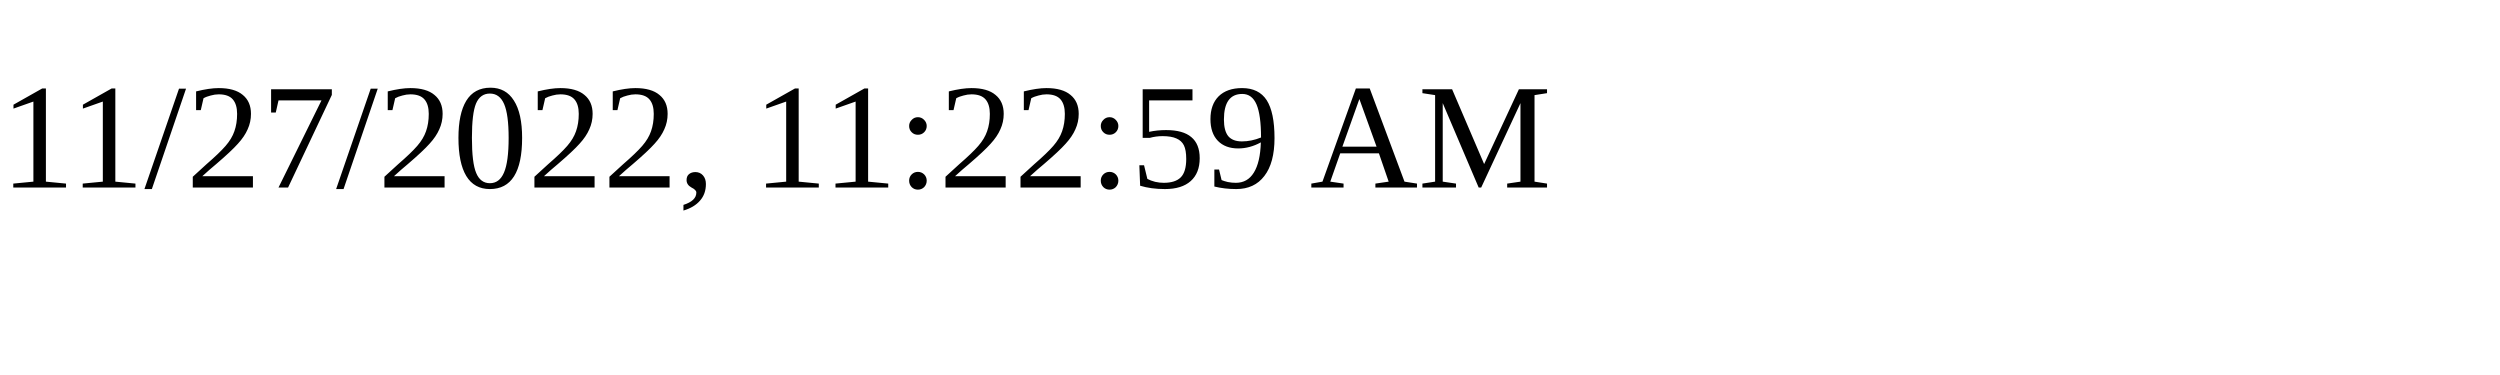
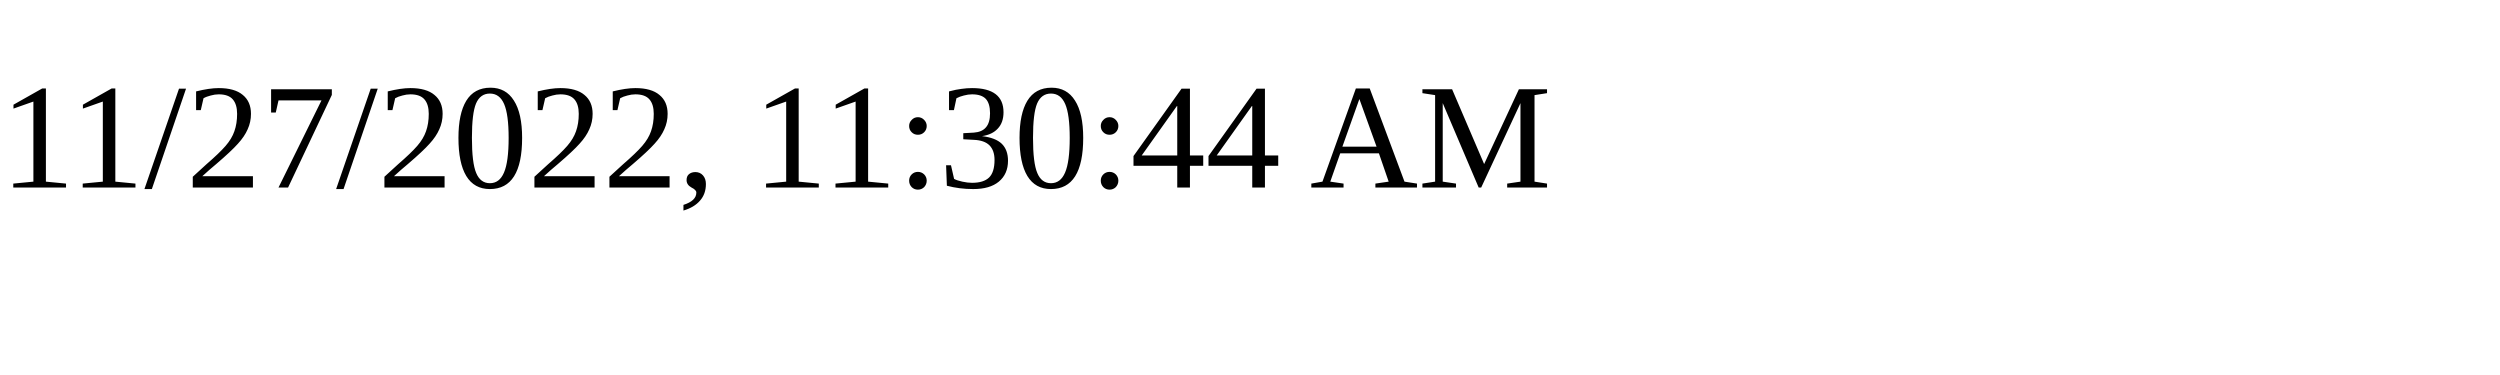
<svg xmlns="http://www.w3.org/2000/svg" height="30" width="200">
-   <text x="0" y="15">11/27/2022, 11:22:59 AM</text>
+   <text x="0" y="15">11/27/2022, 11:30:44 AM</text>
</svg>
